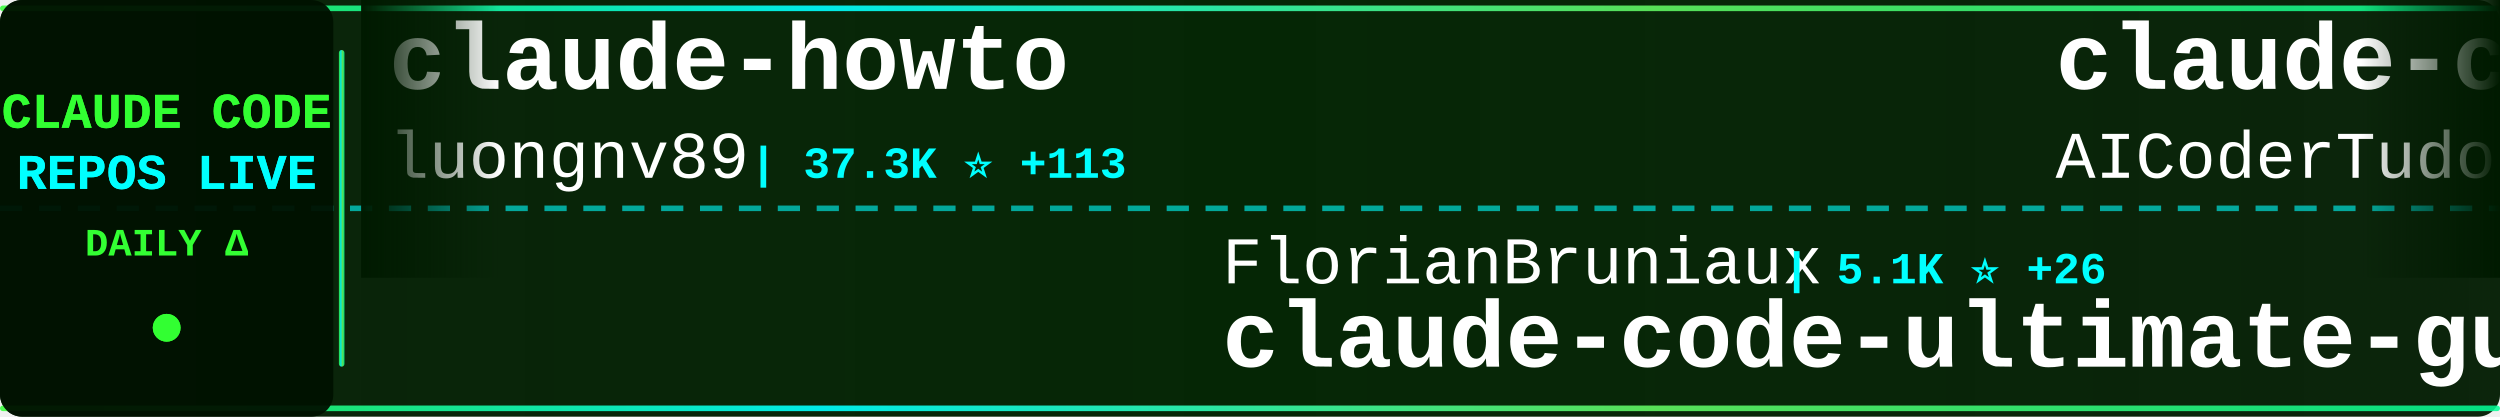
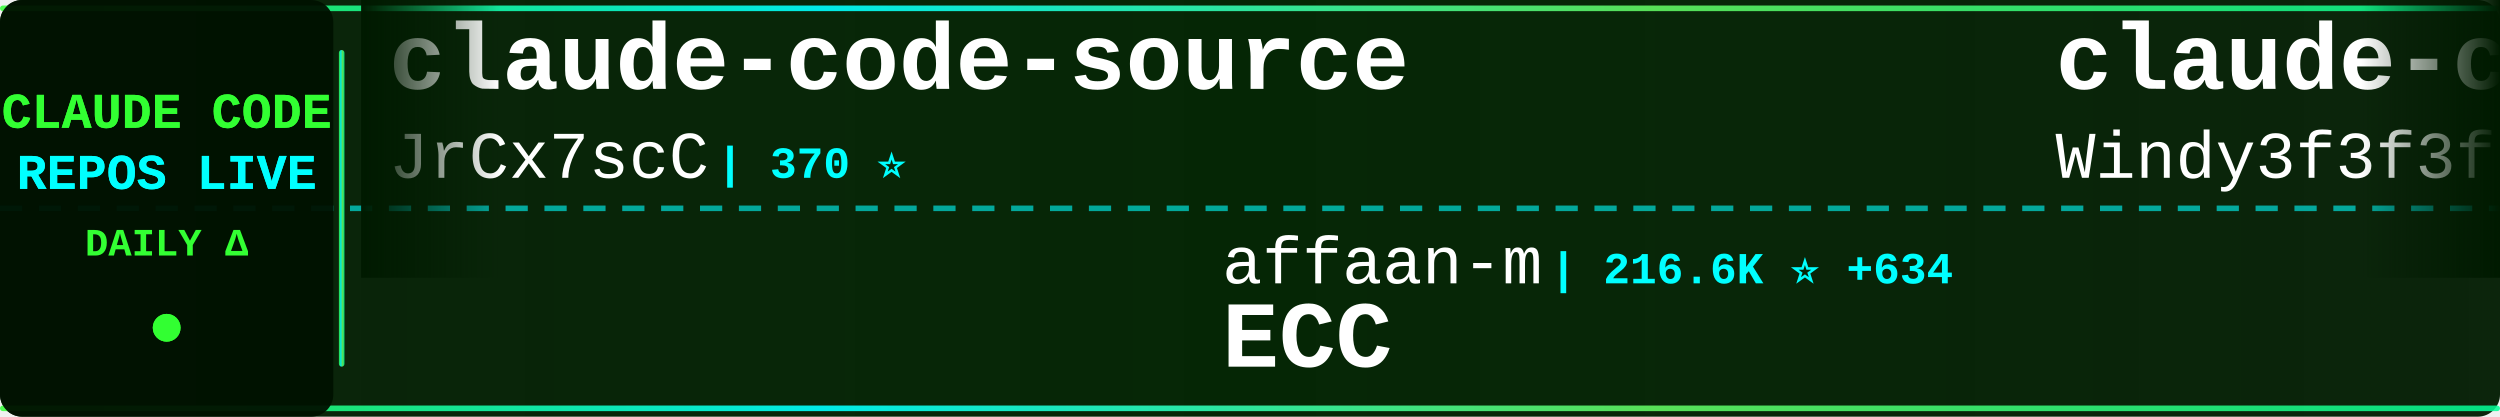
<svg xmlns="http://www.w3.org/2000/svg" width="900" height="150">
  <defs>
    <linearGradient id="tickerBg" x1="0%" y1="0%" x2="100%" y2="0%">
      <stop offset="0%" style="stop-color:#001a00;stop-opacity:0.95" />
      <stop offset="50%" style="stop-color:#002200;stop-opacity:0.98" />
      <stop offset="100%" style="stop-color:#001a00;stop-opacity:0.95" />
    </linearGradient>
    <linearGradient id="borderGrad" x1="0%" y1="0%" x2="100%" y2="0%">
      <stop offset="0%" style="stop-color:#33ff33;stop-opacity:0.85">
        <animate attributeName="stop-opacity" values="0.85;1;0.85" dur="2s" repeatCount="indefinite" />
      </stop>
      <stop offset="33%" style="stop-color:#00ffff;stop-opacity:0.9">
        <animate attributeName="stop-opacity" values="0.9;1;0.9" dur="2.2s" repeatCount="indefinite" />
      </stop>
      <stop offset="66%" style="stop-color:#66ff66;stop-opacity:0.85">
        <animate attributeName="stop-opacity" values="0.85;1;0.85" dur="1.8s" repeatCount="indefinite" />
      </stop>
      <stop offset="100%" style="stop-color:#00ff99;stop-opacity:0.85">
        <animate attributeName="stop-opacity" values="0.85;1;0.85" dur="2s" repeatCount="indefinite" />
      </stop>
    </linearGradient>
    <filter id="textGlow">
      <feGaussianBlur stdDeviation="0.1" result="coloredBlur" />
      <feMerge>
        <feMergeNode in="coloredBlur" />
        <feMergeNode in="SourceGraphic" />
      </feMerge>
    </filter>
    <filter id="metricGlow">
      <feGaussianBlur stdDeviation="0.2" result="coloredBlur" />
      <feMerge>
        <feMergeNode in="coloredBlur" />
        <feMergeNode in="SourceGraphic" />
      </feMerge>
    </filter>
    <linearGradient id="leftFade" x1="0%" y1="0%" x2="100%" y2="0%">
      <stop offset="0%" style="stop-color:#001a00;stop-opacity:1" />
      <stop offset="100%" style="stop-color:#001a00;stop-opacity:0" />
    </linearGradient>
    <linearGradient id="rightFade" x1="0%" y1="0%" x2="100%" y2="0%">
      <stop offset="0%" style="stop-color:#001a00;stop-opacity:0" />
      <stop offset="100%" style="stop-color:#001a00;stop-opacity:1" />
    </linearGradient>
  </defs>
  <rect width="900" height="150" fill="url(#tickerBg)" rx="8" />
  <rect x="0" y="2" width="900" height="2" fill="url(#borderGrad)" rx="1" />
  <rect x="0" y="146" width="900" height="2" fill="url(#borderGrad)" rx="1" />
  <line x1="0" y1="75" x2="900" y2="75" stroke="#00ffff" stroke-width="2" stroke-dasharray="8 6" opacity="0.6" />
  <rect x="0" y="0" width="120" height="150" fill="#001100" opacity="0.95" rx="8" />
  <text x="60" y="46" font-family="'Courier New', monospace" font-size="18" font-weight="bold" fill="#33ff33" text-anchor="middle" filter="url(#textGlow)">
    CLAUDE CODE
  </text>
  <text x="60" y="68" font-family="'Courier New', monospace" font-size="18" font-weight="bold" fill="#00ffff" text-anchor="middle" filter="url(#textGlow)">
    REPOS LIVE
  </text>
  <text x="60" y="92" font-family="'Courier New', monospace" font-size="14" font-weight="bold" fill="#33ff33" text-anchor="middle">
    DAILY Δ
  </text>
  <circle cx="60" cy="118" r="5" fill="#33ff33" filter="url(#metricGlow)">
    <animate attributeName="r" values="4;6;4" dur="1.5s" repeatCount="indefinite" />
    <animate attributeName="opacity" values="0.6;1;0.6" dur="1.5s" repeatCount="indefinite" />
  </circle>
  <rect x="122" y="18" width="2" height="114" fill="url(#borderGrad)" rx="1" />
  <clipPath id="tickerClip">
    <rect x="130" y="0" width="770" height="150" />
  </clipPath>
  <g clip-path="url(#tickerClip)">
    <g id="tickerItems">
      <animateTransform attributeName="transform" attributeType="XML" type="translate" from="0 0" to="-3000 0" dur="54s" repeatCount="indefinite" />
      <g transform="translate(0, 0)">
-         <text x="140" y="32" font-family="'Courier New', monospace" font-size="34" font-weight="bold" fill="#ffffff">claude-howto</text>
-         <text x="140" y="64" font-family="'Courier New', monospace" font-size="24" font-weight="normal" fill="#ffffff" opacity="1.0">luongnv89</text>
-         <text x="270" y="64" font-family="'Courier New', monospace" font-size="16" font-weight="bold" fill="#00ffff"> | 37.3K ⭐ +113</text>
+         <text x="140" y="32" font-family="'Courier New', monospace" font-size="34" font-weight="bold" fill="#ffffff">claude-code-source</text>
+         <text x="140" y="64" font-family="'Courier New', monospace" font-size="24" font-weight="normal" fill="#ffffff" opacity="1.0">JrCx7scC</text>
+         <text x="258" y="64" font-family="'Courier New', monospace" font-size="16" font-weight="bold" fill="#00ffff"> | 370 ⭐</text>
      </g>
      <g transform="translate(300, 0)">
-         <text x="140" y="102" font-family="'Courier New', monospace" font-size="24" font-weight="normal" fill="#ffffff" opacity="1.0">FlorianBruniaux</text>
-         <text x="342" y="102" font-family="'Courier New', monospace" font-size="16" font-weight="bold" fill="#00ffff"> | 5.1K ⭐ +26</text>
-         <text x="140" y="132" font-family="'Courier New', monospace" font-size="34" font-weight="bold" fill="#ffffff">claude-code-ultimate-gui...</text>
+         <text x="140" y="102" font-family="'Courier New', monospace" font-size="24" font-weight="normal" fill="#ffffff" opacity="1.0">affaan-m</text>
+         <text x="258" y="102" font-family="'Courier New', monospace" font-size="16" font-weight="bold" fill="#00ffff"> | 216.6K ⭐ +634</text>
+         <text x="140" y="132" font-family="'Courier New', monospace" font-size="34" font-weight="bold" fill="#ffffff">ECC</text>
      </g>
      <g transform="translate(600, 0)">
-         <text x="140" y="32" font-family="'Courier New', monospace" font-size="34" font-weight="bold" fill="#ffffff">claude-code-tudou</text>
-         <text x="140" y="64" font-family="'Courier New', monospace" font-size="24" font-weight="normal" fill="#ffffff" opacity="1.0">AICoderTudou</text>
-         <text x="306" y="64" font-family="'Courier New', monospace" font-size="16" font-weight="bold" fill="#00ffff"> | 500 ⭐</text>
+         <text x="140" y="32" font-family="'Courier New', monospace" font-size="34" font-weight="bold" fill="#ffffff">claude-code-from-scratch</text>
+         <text x="140" y="64" font-family="'Courier New', monospace" font-size="24" font-weight="normal" fill="#ffffff" opacity="1.0">Windy3f3f3f3f</text>
+         <text x="318" y="64" font-family="'Courier New', monospace" font-size="16" font-weight="bold" fill="#00ffff"> | 1.4K ⭐ +8</text>
      </g>
      <g transform="translate(900, 0)">
-         <text x="140" y="102" font-family="'Courier New', monospace" font-size="24" font-weight="normal" fill="#ffffff" opacity="1.0">sugyan</text>
-         <text x="234" y="102" font-family="'Courier New', monospace" font-size="16" font-weight="bold" fill="#00ffff"> | 1.1K ⭐ +1</text>
-         <text x="140" y="132" font-family="'Courier New', monospace" font-size="34" font-weight="bold" fill="#ffffff">claude-code-webui</text>
+         <text x="140" y="102" font-family="'Courier New', monospace" font-size="24" font-weight="normal" fill="#ffffff" opacity="1.0">VILA-Lab</text>
+         <text x="258" y="102" font-family="'Courier New', monospace" font-size="16" font-weight="bold" fill="#00ffff"> | 1.7K ⭐ +25</text>
+         <text x="140" y="132" font-family="'Courier New', monospace" font-size="34" font-weight="bold" fill="#ffffff">Dive-into-Claude-Code</text>
      </g>
      <g transform="translate(1200, 0)">
-         <text x="140" y="32" font-family="'Courier New', monospace" font-size="34" font-weight="bold" fill="#ffffff">claude-code-sourcemap</text>
-         <text x="140" y="64" font-family="'Courier New', monospace" font-size="24" font-weight="normal" fill="#ffffff" opacity="1.0">Hyper66666</text>
-         <text x="282" y="64" font-family="'Courier New', monospace" font-size="16" font-weight="bold" fill="#00ffff"> | 215 ⭐</text>
+         <text x="140" y="32" font-family="'Courier New', monospace" font-size="34" font-weight="bold" fill="#ffffff">Open-ClaudeCode</text>
+         <text x="140" y="64" font-family="'Courier New', monospace" font-size="24" font-weight="normal" fill="#ffffff" opacity="1.0">LING71671</text>
+         <text x="270" y="64" font-family="'Courier New', monospace" font-size="16" font-weight="bold" fill="#00ffff"> | 889 ⭐ +2</text>
      </g>
      <g transform="translate(1500, 0)">
-         <text x="140" y="102" font-family="'Courier New', monospace" font-size="24" font-weight="normal" fill="#ffffff" opacity="1.0">Yuyz0112</text>
-         <text x="258" y="102" font-family="'Courier New', monospace" font-size="16" font-weight="bold" fill="#00ffff"> | 2.4K ⭐ +2</text>
-         <text x="140" y="132" font-family="'Courier New', monospace" font-size="34" font-weight="bold" fill="#ffffff">claude-code-reverse</text>
+         <text x="140" y="102" font-family="'Courier New', monospace" font-size="24" font-weight="normal" fill="#ffffff" opacity="1.0">Donchitos</text>
+         <text x="270" y="102" font-family="'Courier New', monospace" font-size="16" font-weight="bold" fill="#00ffff"> | 21.8K ⭐ +74</text>
+         <text x="140" y="132" font-family="'Courier New', monospace" font-size="34" font-weight="bold" fill="#ffffff">Claude-Code-Game-Studios</text>
      </g>
      <g transform="translate(1800, 0)">
-         <text x="140" y="32" font-family="'Courier New', monospace" font-size="34" font-weight="bold" fill="#ffffff">ECC</text>
-         <text x="140" y="64" font-family="'Courier New', monospace" font-size="24" font-weight="normal" fill="#ffffff" opacity="1.0">affaan-m</text>
-         <text x="258" y="64" font-family="'Courier New', monospace" font-size="16" font-weight="bold" fill="#00ffff"> | 216.4K ⭐ +697</text>
+         <text x="140" y="32" font-family="'Courier New', monospace" font-size="34" font-weight="bold" fill="#ffffff">claude-code-action</text>
+         <text x="140" y="64" font-family="'Courier New', monospace" font-size="24" font-weight="normal" fill="#ffffff" opacity="1.0">anthropics</text>
+         <text x="282" y="64" font-family="'Courier New', monospace" font-size="16" font-weight="bold" fill="#00ffff"> | 8.0K ⭐ +22</text>
      </g>
      <g transform="translate(2100, 0)">
-         <text x="140" y="102" font-family="'Courier New', monospace" font-size="24" font-weight="normal" fill="#ffffff" opacity="1.0">huangjia2019</text>
-         <text x="306" y="102" font-family="'Courier New', monospace" font-size="16" font-weight="bold" fill="#00ffff"> | 841 ⭐ +4</text>
-         <text x="140" y="132" font-family="'Courier New', monospace" font-size="34" font-weight="bold" fill="#ffffff">claude-code-engineering</text>
+         <text x="140" y="102" font-family="'Courier New', monospace" font-size="24" font-weight="normal" fill="#ffffff" opacity="1.0">centminmod</text>
+         <text x="282" y="102" font-family="'Courier New', monospace" font-size="16" font-weight="bold" fill="#00ffff"> | 2.4K ⭐ +3</text>
+         <text x="140" y="132" font-family="'Courier New', monospace" font-size="34" font-weight="bold" fill="#ffffff">my-claude-code-setup</text>
      </g>
      <g transform="translate(2400, 0)">
-         <text x="140" y="32" font-family="'Courier New', monospace" font-size="34" font-weight="bold" fill="#ffffff">awesome-claude-code</text>
-         <text x="140" y="64" font-family="'Courier New', monospace" font-size="24" font-weight="normal" fill="#ffffff" opacity="1.0">jqueryscript</text>
-         <text x="306" y="64" font-family="'Courier New', monospace" font-size="16" font-weight="bold" fill="#00ffff"> | 425 ⭐ +1</text>
+         <text x="140" y="32" font-family="'Courier New', monospace" font-size="34" font-weight="bold" fill="#ffffff">claude-code-ultimate-gui...</text>
+         <text x="140" y="64" font-family="'Courier New', monospace" font-size="24" font-weight="normal" fill="#ffffff" opacity="1.0">FlorianBruniaux</text>
+         <text x="342" y="64" font-family="'Courier New', monospace" font-size="16" font-weight="bold" fill="#00ffff"> | 5.1K ⭐ +23</text>
      </g>
      <g transform="translate(2700, 0)">
-         <text x="140" y="102" font-family="'Courier New', monospace" font-size="24" font-weight="normal" fill="#ffffff" opacity="1.0">oboard</text>
-         <text x="234" y="102" font-family="'Courier New', monospace" font-size="16" font-weight="bold" fill="#00ffff"> | 3.2K ⭐</text>
-         <text x="140" y="132" font-family="'Courier New', monospace" font-size="34" font-weight="bold" fill="#ffffff">claude-code-rev</text>
+         <text x="140" y="102" font-family="'Courier New', monospace" font-size="24" font-weight="normal" fill="#ffffff" opacity="1.0">router-for-me</text>
+         <text x="318" y="102" font-family="'Courier New', monospace" font-size="16" font-weight="bold" fill="#00ffff"> | 37.7K ⭐ +108</text>
+         <text x="140" y="132" font-family="'Courier New', monospace" font-size="34" font-weight="bold" fill="#ffffff">CLIProxyAPI</text>
      </g>
      <g transform="translate(3000, 0)">
-         <text x="140" y="32" font-family="'Courier New', monospace" font-size="34" font-weight="bold" fill="#ffffff">claude-howto</text>
-         <text x="140" y="64" font-family="'Courier New', monospace" font-size="24" font-weight="normal" fill="#ffffff" opacity="1.0">luongnv89</text>
-         <text x="270" y="64" font-family="'Courier New', monospace" font-size="16" font-weight="bold" fill="#00ffff"> | 37.3K ⭐ +113</text>
+         <text x="140" y="32" font-family="'Courier New', monospace" font-size="34" font-weight="bold" fill="#ffffff">claude-code-source</text>
+         <text x="140" y="64" font-family="'Courier New', monospace" font-size="24" font-weight="normal" fill="#ffffff" opacity="1.0">JrCx7scC</text>
+         <text x="258" y="64" font-family="'Courier New', monospace" font-size="16" font-weight="bold" fill="#00ffff"> | 370 ⭐</text>
      </g>
      <g transform="translate(3300, 0)">
-         <text x="140" y="102" font-family="'Courier New', monospace" font-size="24" font-weight="normal" fill="#ffffff" opacity="1.0">FlorianBruniaux</text>
-         <text x="342" y="102" font-family="'Courier New', monospace" font-size="16" font-weight="bold" fill="#00ffff"> | 5.1K ⭐ +26</text>
-         <text x="140" y="132" font-family="'Courier New', monospace" font-size="34" font-weight="bold" fill="#ffffff">claude-code-ultimate-gui...</text>
+         <text x="140" y="102" font-family="'Courier New', monospace" font-size="24" font-weight="normal" fill="#ffffff" opacity="1.0">affaan-m</text>
+         <text x="258" y="102" font-family="'Courier New', monospace" font-size="16" font-weight="bold" fill="#00ffff"> | 216.6K ⭐ +634</text>
+         <text x="140" y="132" font-family="'Courier New', monospace" font-size="34" font-weight="bold" fill="#ffffff">ECC</text>
      </g>
      <g transform="translate(3600, 0)">
-         <text x="140" y="32" font-family="'Courier New', monospace" font-size="34" font-weight="bold" fill="#ffffff">claude-code-tudou</text>
-         <text x="140" y="64" font-family="'Courier New', monospace" font-size="24" font-weight="normal" fill="#ffffff" opacity="1.0">AICoderTudou</text>
-         <text x="306" y="64" font-family="'Courier New', monospace" font-size="16" font-weight="bold" fill="#00ffff"> | 500 ⭐</text>
+         <text x="140" y="32" font-family="'Courier New', monospace" font-size="34" font-weight="bold" fill="#ffffff">claude-code-from-scratch</text>
+         <text x="140" y="64" font-family="'Courier New', monospace" font-size="24" font-weight="normal" fill="#ffffff" opacity="1.0">Windy3f3f3f3f</text>
+         <text x="318" y="64" font-family="'Courier New', monospace" font-size="16" font-weight="bold" fill="#00ffff"> | 1.4K ⭐ +8</text>
      </g>
      <g transform="translate(3900, 0)">
-         <text x="140" y="102" font-family="'Courier New', monospace" font-size="24" font-weight="normal" fill="#ffffff" opacity="1.0">sugyan</text>
-         <text x="234" y="102" font-family="'Courier New', monospace" font-size="16" font-weight="bold" fill="#00ffff"> | 1.1K ⭐ +1</text>
-         <text x="140" y="132" font-family="'Courier New', monospace" font-size="34" font-weight="bold" fill="#ffffff">claude-code-webui</text>
+         <text x="140" y="102" font-family="'Courier New', monospace" font-size="24" font-weight="normal" fill="#ffffff" opacity="1.0">VILA-Lab</text>
+         <text x="258" y="102" font-family="'Courier New', monospace" font-size="16" font-weight="bold" fill="#00ffff"> | 1.7K ⭐ +25</text>
+         <text x="140" y="132" font-family="'Courier New', monospace" font-size="34" font-weight="bold" fill="#ffffff">Dive-into-Claude-Code</text>
      </g>
    </g>
  </g>
  <rect x="130" y="0" width="50" height="100" fill="url(#leftFade)" />
  <rect x="850" y="0" width="50" height="100" fill="url(#rightFade)" />
</svg>
